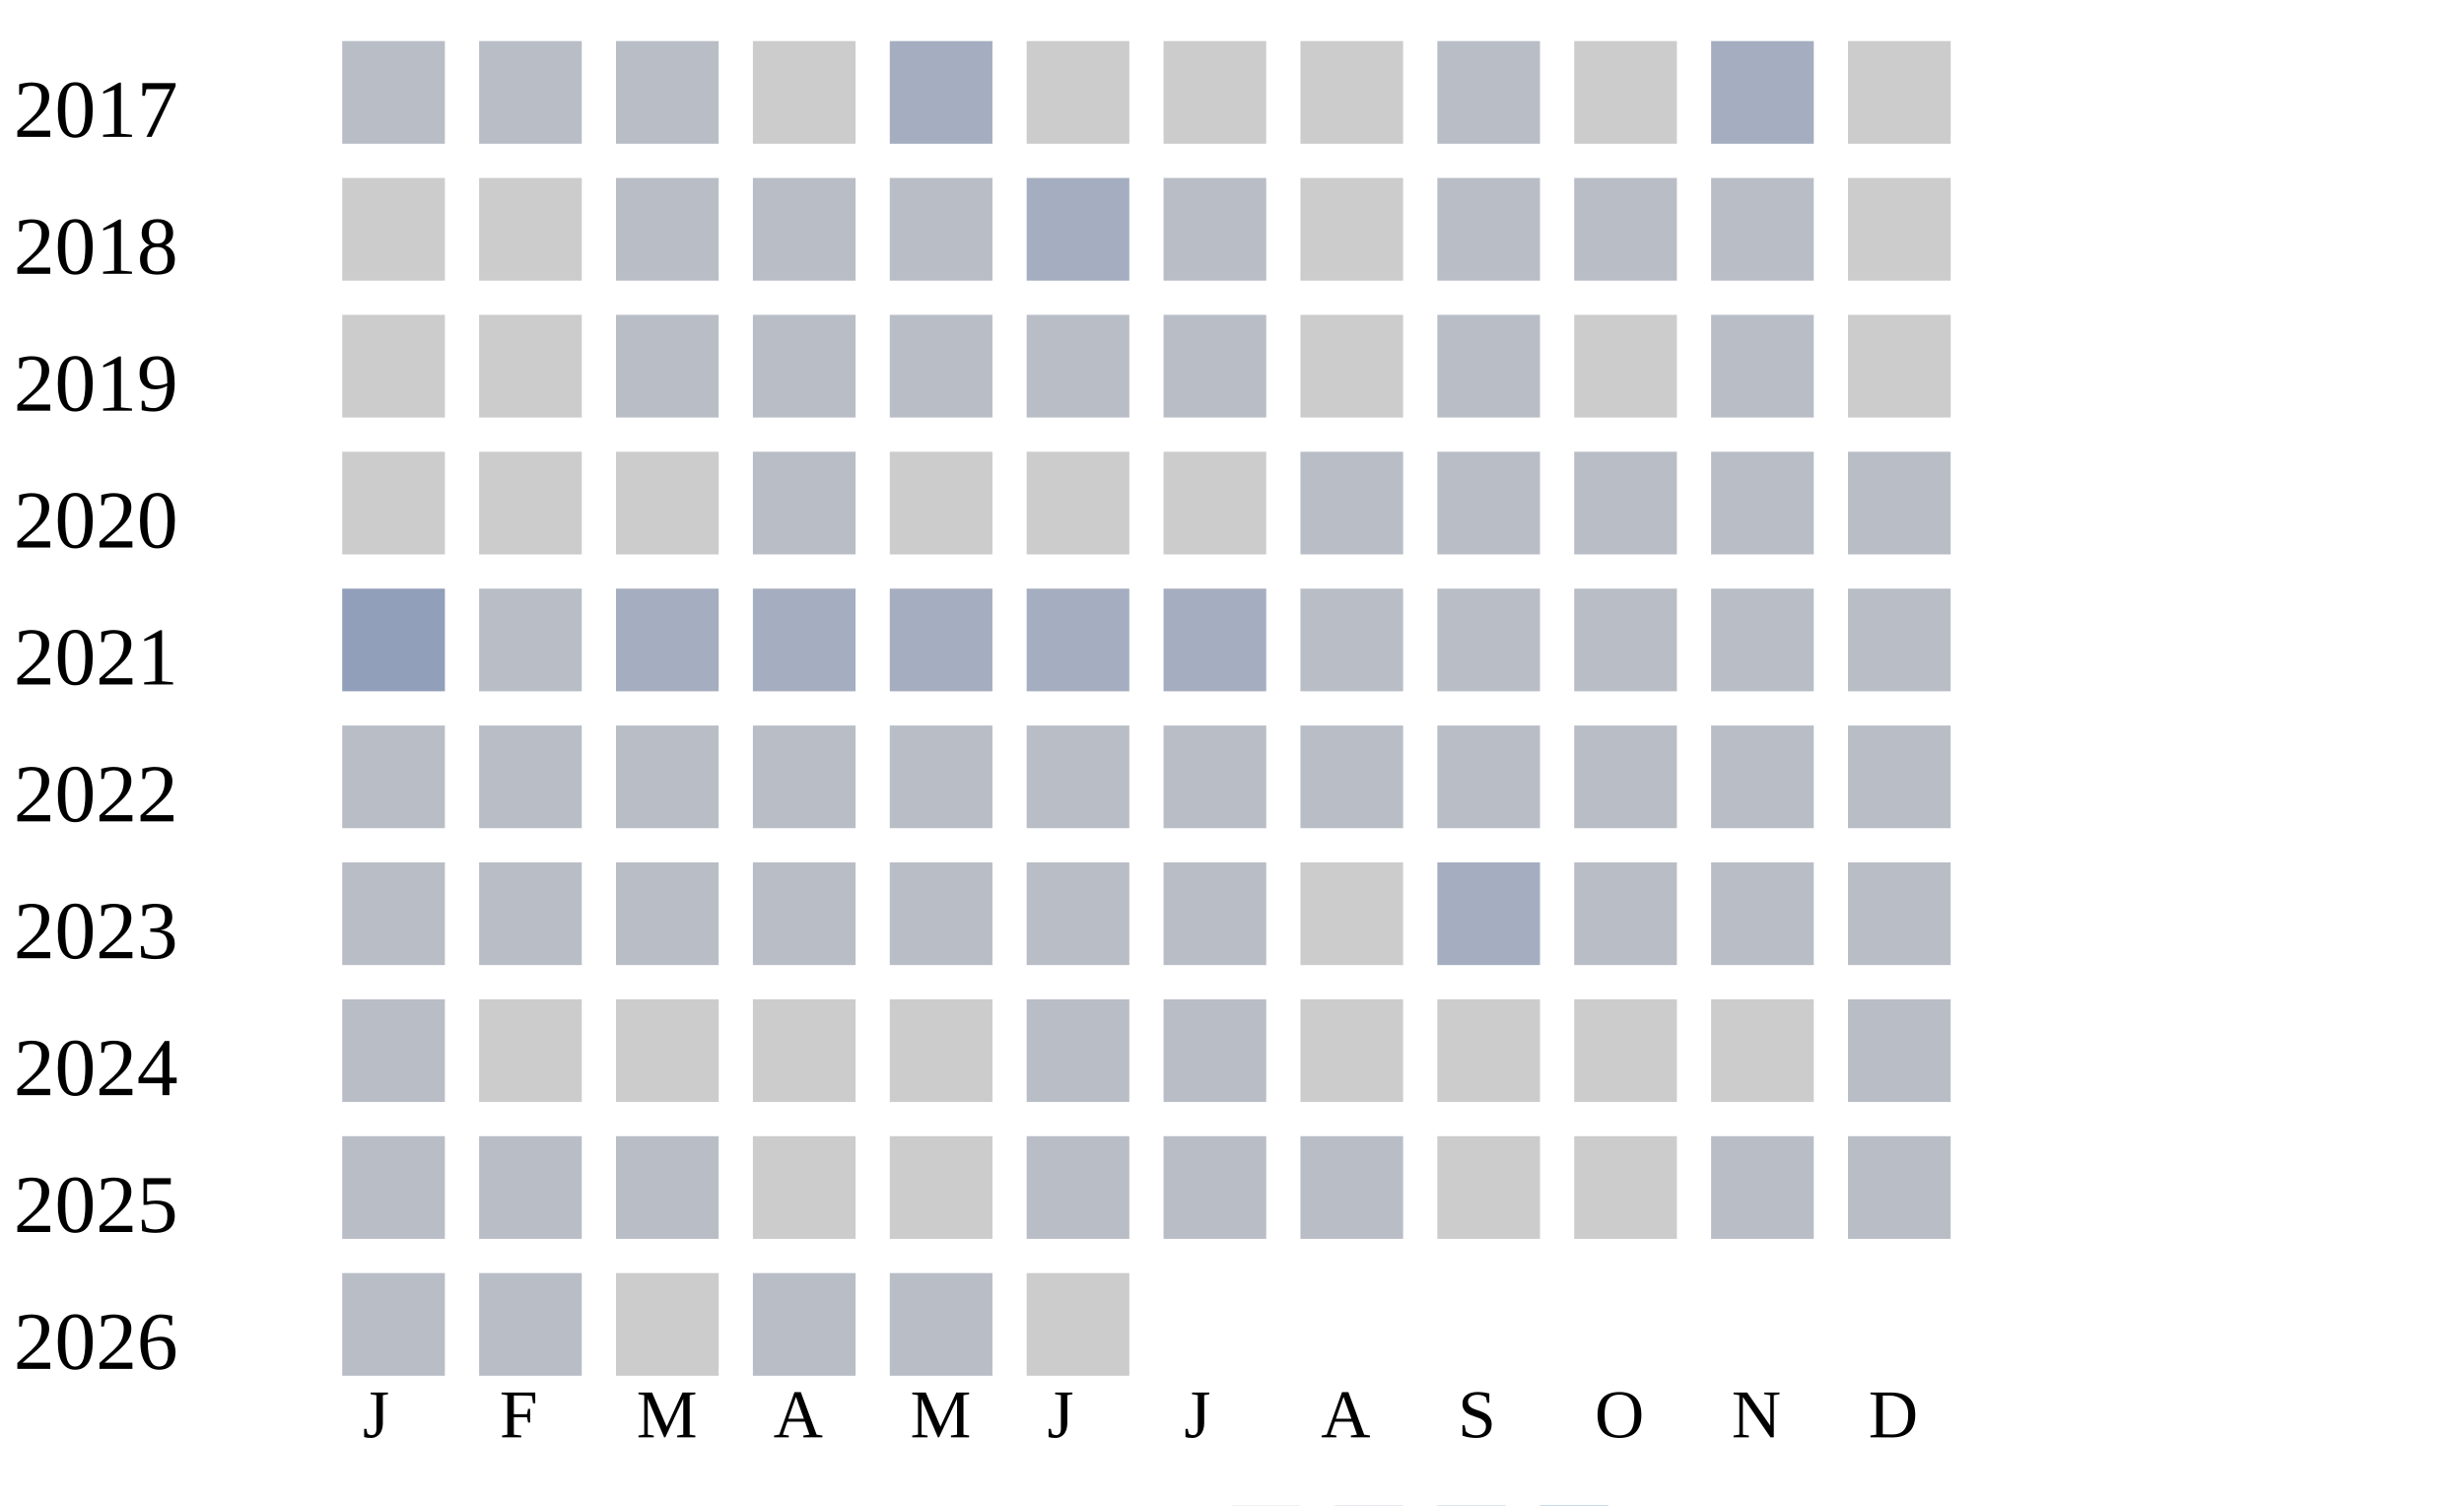
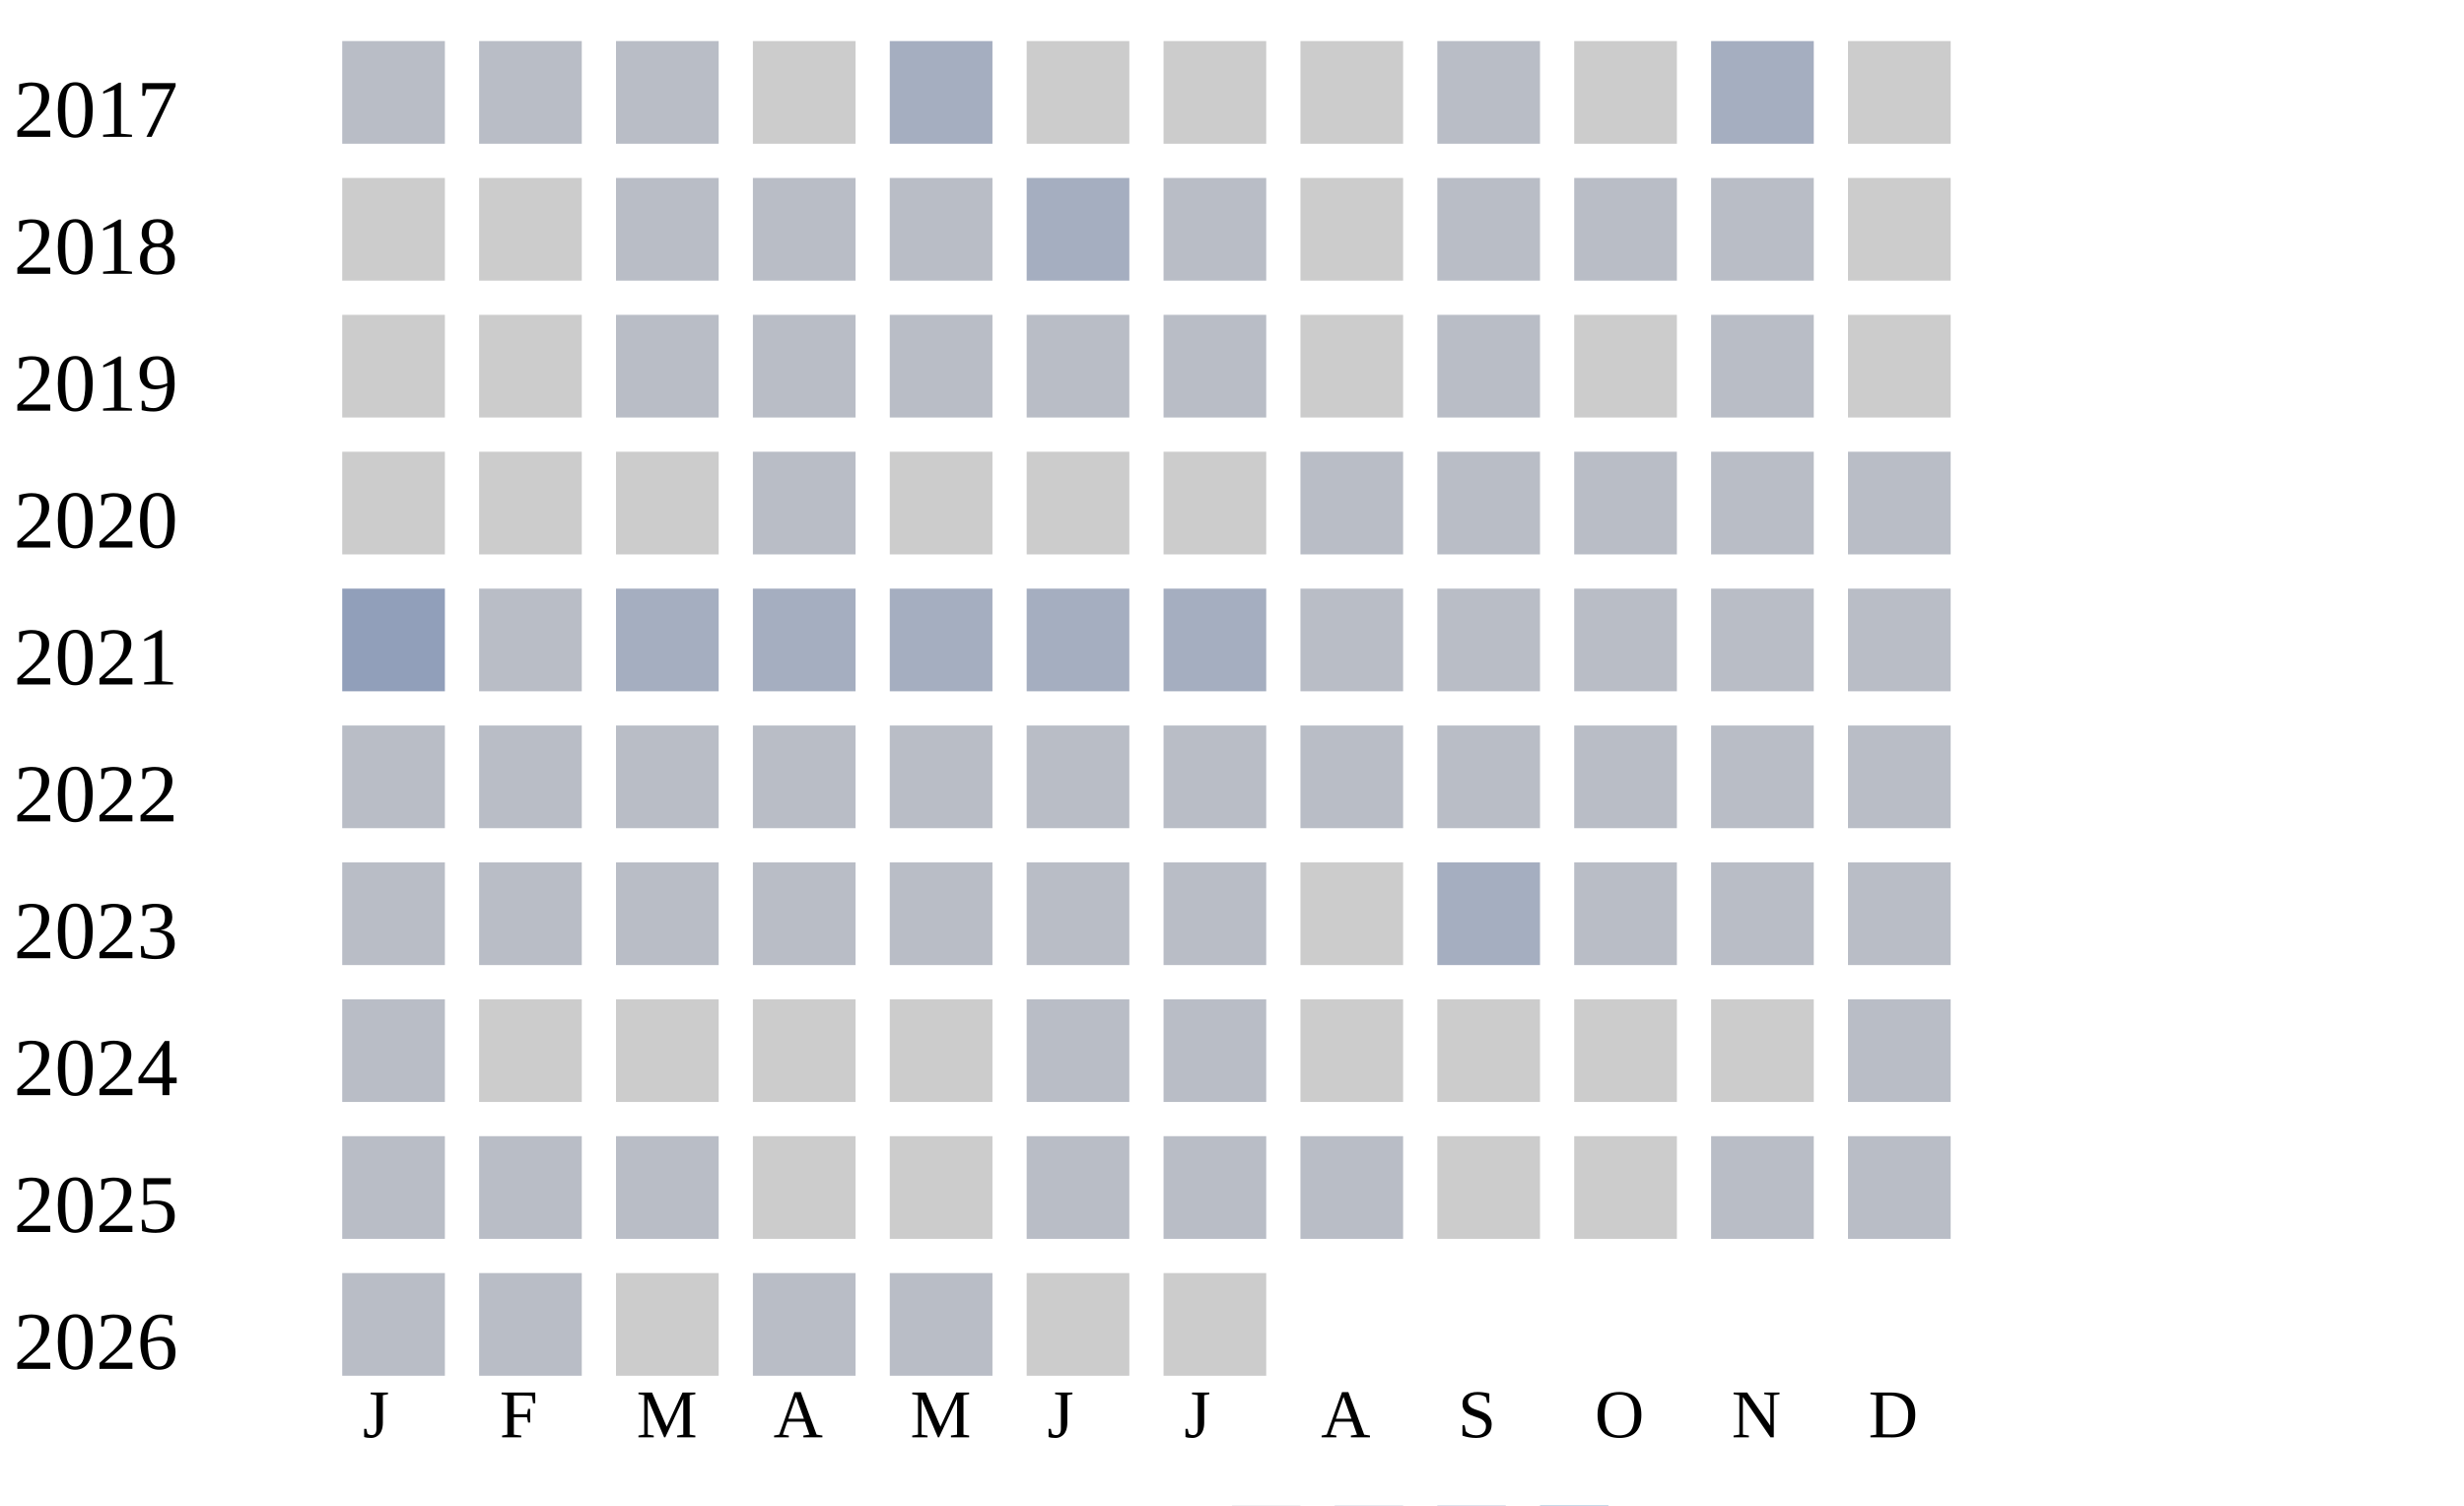
<svg xmlns="http://www.w3.org/2000/svg" width="360" height="220">
  <g transform="translate(0 0)">
    <text x="2" y="20">2017</text>
    <rect x="50" y="6" width="15" height="15" fill="#b9bdc6" />
    <rect x="70" y="6" width="15" height="15" fill="#b9bdc6" />
    <rect x="90" y="6" width="15" height="15" fill="#b9bdc6" />
    <rect x="110" y="6" width="15" height="15" fill="#cccccc" />
    <rect x="130" y="6" width="15" height="15" fill="#a5aec0" />
    <rect x="150" y="6" width="15" height="15" fill="#cccccc" />
    <rect x="170" y="6" width="15" height="15" fill="#cccccc" />
    <rect x="190" y="6" width="15" height="15" fill="#cccccc" />
    <rect x="210" y="6" width="15" height="15" fill="#b9bdc6" />
    <rect x="230" y="6" width="15" height="15" fill="#cccccc" />
    <rect x="250" y="6" width="15" height="15" fill="#a5aec0" />
    <rect x="270" y="6" width="15" height="15" fill="#cccccc" />
  </g>
  <g transform="translate(0 20)">
    <text x="2" y="20">2018</text>
    <rect x="50" y="6" width="15" height="15" fill="#cccccc" />
    <rect x="70" y="6" width="15" height="15" fill="#cccccc" />
    <rect x="90" y="6" width="15" height="15" fill="#b9bdc6" />
    <rect x="110" y="6" width="15" height="15" fill="#b9bdc6" />
    <rect x="130" y="6" width="15" height="15" fill="#b9bdc6" />
    <rect x="150" y="6" width="15" height="15" fill="#a5aec0" />
    <rect x="170" y="6" width="15" height="15" fill="#b9bdc6" />
    <rect x="190" y="6" width="15" height="15" fill="#cccccc" />
    <rect x="210" y="6" width="15" height="15" fill="#b9bdc6" />
    <rect x="230" y="6" width="15" height="15" fill="#b9bdc6" />
    <rect x="250" y="6" width="15" height="15" fill="#b9bdc6" />
    <rect x="270" y="6" width="15" height="15" fill="#cccccc" />
  </g>
  <g transform="translate(0 40)">
    <text x="2" y="20">2019</text>
    <rect x="50" y="6" width="15" height="15" fill="#cccccc" />
    <rect x="70" y="6" width="15" height="15" fill="#cccccc" />
    <rect x="90" y="6" width="15" height="15" fill="#b9bdc6" />
    <rect x="110" y="6" width="15" height="15" fill="#b9bdc6" />
    <rect x="130" y="6" width="15" height="15" fill="#b9bdc6" />
    <rect x="150" y="6" width="15" height="15" fill="#b9bdc6" />
    <rect x="170" y="6" width="15" height="15" fill="#b9bdc6" />
    <rect x="190" y="6" width="15" height="15" fill="#cccccc" />
    <rect x="210" y="6" width="15" height="15" fill="#b9bdc6" />
    <rect x="230" y="6" width="15" height="15" fill="#cccccc" />
    <rect x="250" y="6" width="15" height="15" fill="#b9bdc6" />
    <rect x="270" y="6" width="15" height="15" fill="#cccccc" />
  </g>
  <g transform="translate(0 60)">
    <text x="2" y="20">2020</text>
    <rect x="50" y="6" width="15" height="15" fill="#cccccc" />
    <rect x="70" y="6" width="15" height="15" fill="#cccccc" />
    <rect x="90" y="6" width="15" height="15" fill="#cccccc" />
    <rect x="110" y="6" width="15" height="15" fill="#b9bdc6" />
    <rect x="130" y="6" width="15" height="15" fill="#cccccc" />
    <rect x="150" y="6" width="15" height="15" fill="#cccccc" />
    <rect x="170" y="6" width="15" height="15" fill="#cccccc" />
    <rect x="190" y="6" width="15" height="15" fill="#b9bdc6" />
    <rect x="210" y="6" width="15" height="15" fill="#b9bdc6" />
    <rect x="230" y="6" width="15" height="15" fill="#b9bdc6" />
    <rect x="250" y="6" width="15" height="15" fill="#b9bdc6" />
    <rect x="270" y="6" width="15" height="15" fill="#b9bdc6" />
  </g>
  <g transform="translate(0 80)">
    <text x="2" y="20">2021</text>
    <rect x="50" y="6" width="15" height="15" fill="#919fba" />
    <rect x="70" y="6" width="15" height="15" fill="#b9bdc6" />
    <rect x="90" y="6" width="15" height="15" fill="#a5aec0" />
    <rect x="110" y="6" width="15" height="15" fill="#a5aec0" />
    <rect x="130" y="6" width="15" height="15" fill="#a5aec0" />
    <rect x="150" y="6" width="15" height="15" fill="#a5aec0" />
    <rect x="170" y="6" width="15" height="15" fill="#a5aec0" />
    <rect x="190" y="6" width="15" height="15" fill="#b9bdc6" />
    <rect x="210" y="6" width="15" height="15" fill="#b9bdc6" />
    <rect x="230" y="6" width="15" height="15" fill="#b9bdc6" />
    <rect x="250" y="6" width="15" height="15" fill="#b9bdc6" />
    <rect x="270" y="6" width="15" height="15" fill="#b9bdc6" />
  </g>
  <g transform="translate(0 100)">
    <text x="2" y="20">2022</text>
    <rect x="50" y="6" width="15" height="15" fill="#b9bdc6" />
    <rect x="70" y="6" width="15" height="15" fill="#b9bdc6" />
    <rect x="90" y="6" width="15" height="15" fill="#b9bdc6" />
    <rect x="110" y="6" width="15" height="15" fill="#b9bdc6" />
    <rect x="130" y="6" width="15" height="15" fill="#b9bdc6" />
    <rect x="150" y="6" width="15" height="15" fill="#b9bdc6" />
    <rect x="170" y="6" width="15" height="15" fill="#b9bdc6" />
    <rect x="190" y="6" width="15" height="15" fill="#b9bdc6" />
    <rect x="210" y="6" width="15" height="15" fill="#b9bdc6" />
    <rect x="230" y="6" width="15" height="15" fill="#b9bdc6" />
    <rect x="250" y="6" width="15" height="15" fill="#b9bdc6" />
    <rect x="270" y="6" width="15" height="15" fill="#b9bdc6" />
  </g>
  <g transform="translate(0 120)">
    <text x="2" y="20">2023</text>
    <rect x="50" y="6" width="15" height="15" fill="#b9bdc6" />
    <rect x="70" y="6" width="15" height="15" fill="#b9bdc6" />
    <rect x="90" y="6" width="15" height="15" fill="#b9bdc6" />
    <rect x="110" y="6" width="15" height="15" fill="#b9bdc6" />
    <rect x="130" y="6" width="15" height="15" fill="#b9bdc6" />
    <rect x="150" y="6" width="15" height="15" fill="#b9bdc6" />
    <rect x="170" y="6" width="15" height="15" fill="#b9bdc6" />
    <rect x="190" y="6" width="15" height="15" fill="#cccccc" />
    <rect x="210" y="6" width="15" height="15" fill="#a5aec0" />
    <rect x="230" y="6" width="15" height="15" fill="#b9bdc6" />
    <rect x="250" y="6" width="15" height="15" fill="#b9bdc6" />
    <rect x="270" y="6" width="15" height="15" fill="#b9bdc6" />
  </g>
  <g transform="translate(0 140)">
    <text x="2" y="20">2024</text>
    <rect x="50" y="6" width="15" height="15" fill="#b9bdc6" />
    <rect x="70" y="6" width="15" height="15" fill="#cccccc" />
    <rect x="90" y="6" width="15" height="15" fill="#cccccc" />
    <rect x="110" y="6" width="15" height="15" fill="#cccccc" />
    <rect x="130" y="6" width="15" height="15" fill="#cccccc" />
    <rect x="150" y="6" width="15" height="15" fill="#b9bdc6" />
    <rect x="170" y="6" width="15" height="15" fill="#b9bdc6" />
    <rect x="190" y="6" width="15" height="15" fill="#cccccc" />
    <rect x="210" y="6" width="15" height="15" fill="#cccccc" />
    <rect x="230" y="6" width="15" height="15" fill="#cccccc" />
    <rect x="250" y="6" width="15" height="15" fill="#cccccc" />
    <rect x="270" y="6" width="15" height="15" fill="#b9bdc6" />
  </g>
  <g transform="translate(0 160)">
    <text x="2" y="20">2025</text>
    <rect x="50" y="6" width="15" height="15" fill="#b9bdc6" />
    <rect x="70" y="6" width="15" height="15" fill="#b9bdc6" />
    <rect x="90" y="6" width="15" height="15" fill="#b9bdc6" />
    <rect x="110" y="6" width="15" height="15" fill="#cccccc" />
    <rect x="130" y="6" width="15" height="15" fill="#cccccc" />
    <rect x="150" y="6" width="15" height="15" fill="#b9bdc6" />
    <rect x="170" y="6" width="15" height="15" fill="#b9bdc6" />
    <rect x="190" y="6" width="15" height="15" fill="#b9bdc6" />
    <rect x="210" y="6" width="15" height="15" fill="#cccccc" />
    <rect x="230" y="6" width="15" height="15" fill="#cccccc" />
    <rect x="250" y="6" width="15" height="15" fill="#b9bdc6" />
    <rect x="270" y="6" width="15" height="15" fill="#b9bdc6" />
  </g>
  <g transform="translate(0 180)">
    <text x="2" y="20">2026</text>
    <rect x="50" y="6" width="15" height="15" fill="#b9bdc6" />
    <rect x="70" y="6" width="15" height="15" fill="#b9bdc6" />
    <rect x="90" y="6" width="15" height="15" fill="#cccccc" />
    <rect x="110" y="6" width="15" height="15" fill="#b9bdc6" />
    <rect x="130" y="6" width="15" height="15" fill="#b9bdc6" />
    <rect x="150" y="6" width="15" height="15" fill="#cccccc" />
+     <rect x="170" y="6" width="15" height="15" fill="#cccccc" />
  </g>
  <text style="font-size: 10px; text-align: center" x="53" y="210">J</text>
  <text style="font-size: 10px; text-align: center" x="73" y="210">F</text>
  <text style="font-size: 10px; text-align: center" x="93" y="210">M</text>
  <text style="font-size: 10px; text-align: center" x="113" y="210">A</text>
  <text style="font-size: 10px; text-align: center" x="133" y="210">M</text>
  <text style="font-size: 10px; text-align: center" x="153" y="210">J</text>
  <text style="font-size: 10px; text-align: center" x="173" y="210">J</text>
  <text style="font-size: 10px; text-align: center" x="193" y="210">A</text>
  <text style="font-size: 10px; text-align: center" x="213" y="210">S</text>
  <text style="font-size: 10px; text-align: center" x="233" y="210">O</text>
  <text style="font-size: 10px; text-align: center" x="253" y="210">N</text>
  <text style="font-size: 10px; text-align: center" x="273" y="210">D</text>
  <text style="font-size: 10px;" x="155" y="229">Less</text>
  <rect fill="#b9bdc6" width="10" height="10" x="180" y="220" />
  <rect fill="#919fba" width="10" height="10" x="195" y="220" />
  <rect fill="#6882ae" width="10" height="10" x="210" y="220" />
  <rect fill="#005a9c" width="10" height="10" x="225" y="220" />
  <text x="240" y="229" style="font-size: 10px;">More</text>
</svg>
